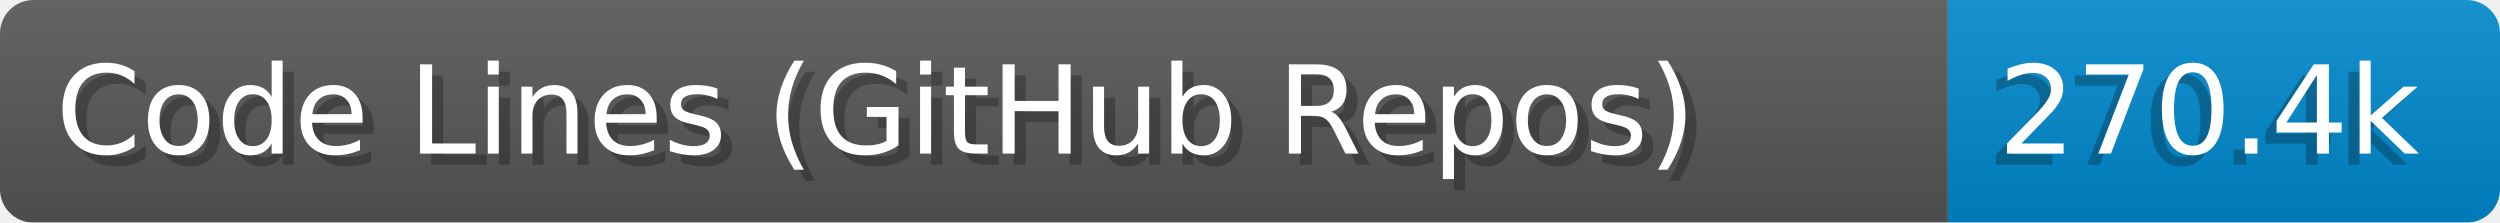
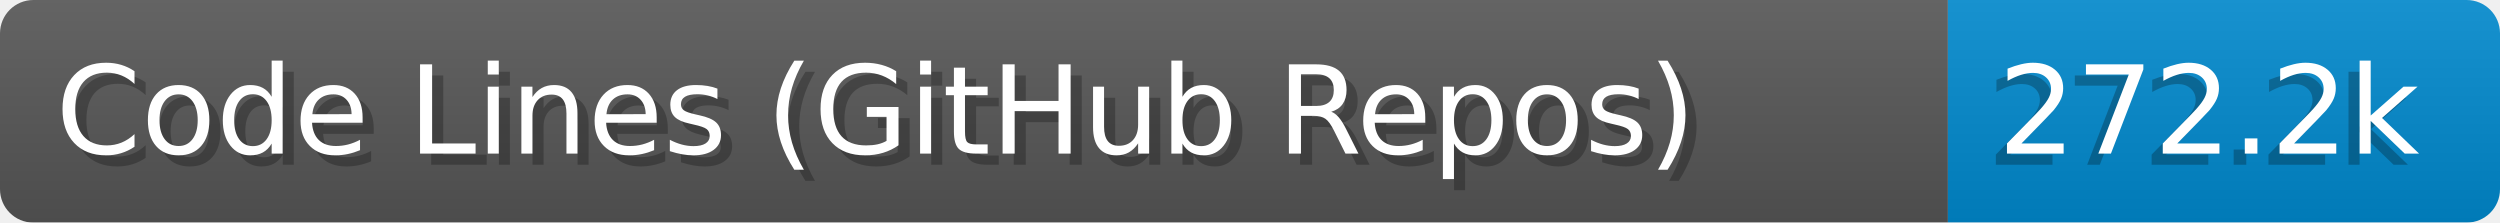
- <svg xmlns="http://www.w3.org/2000/svg" width="224.6" height="20" viewBox="0 0 2246.0 200" role="img" aria-label="Code Lines (GitHub Repos): 270.4k">
+ <svg xmlns="http://www.w3.org/2000/svg" width="224.6" height="20" viewBox="0 0 2246.0 200" role="img" aria-label="Code Lines (GitHub Repos): 272.2k">
  <linearGradient id="a" x2="0" y2="100%">
    <stop offset="0" stop-opacity=".1" stop-color="#EEE" />
    <stop offset="1" stop-opacity=".1" />
  </linearGradient>
  <mask id="m">
    <rect width="2246.0" height="200" rx="30" fill="#FFF" />
  </mask>
  <g mask="url(#m)">
    <rect width="1750.0" height="200" fill="#555" />
    <rect width="496.0" height="200" fill="#08C" x="1750.0" />
    <rect width="2246.0" height="200" fill="url(#a)" />
  </g>
  <g aria-hidden="true" fill="#fff" text-anchor="start" font-family="Verdana,DejaVu Sans,sans-serif" font-size="110">
    <text x="60" y="148" textLength="1650.0" fill="#000" opacity="0.25">Code Lines (GitHub Repos)</text>
    <text x="50" y="138" textLength="1650.0">Code Lines (GitHub Repos)</text>
-     <text x="1785.0" y="148" textLength="396.0" fill="#000" opacity="0.25">270.4k</text>
-     <text x="1795.0" y="138" textLength="396.0">270.4k</text>
+     <text x="1785.0" y="148" textLength="396.0" fill="#000" opacity="0.25">272.2k</text>
+     <text x="1795.0" y="138" textLength="396.0">272.2k</text>
  </g>
</svg>
